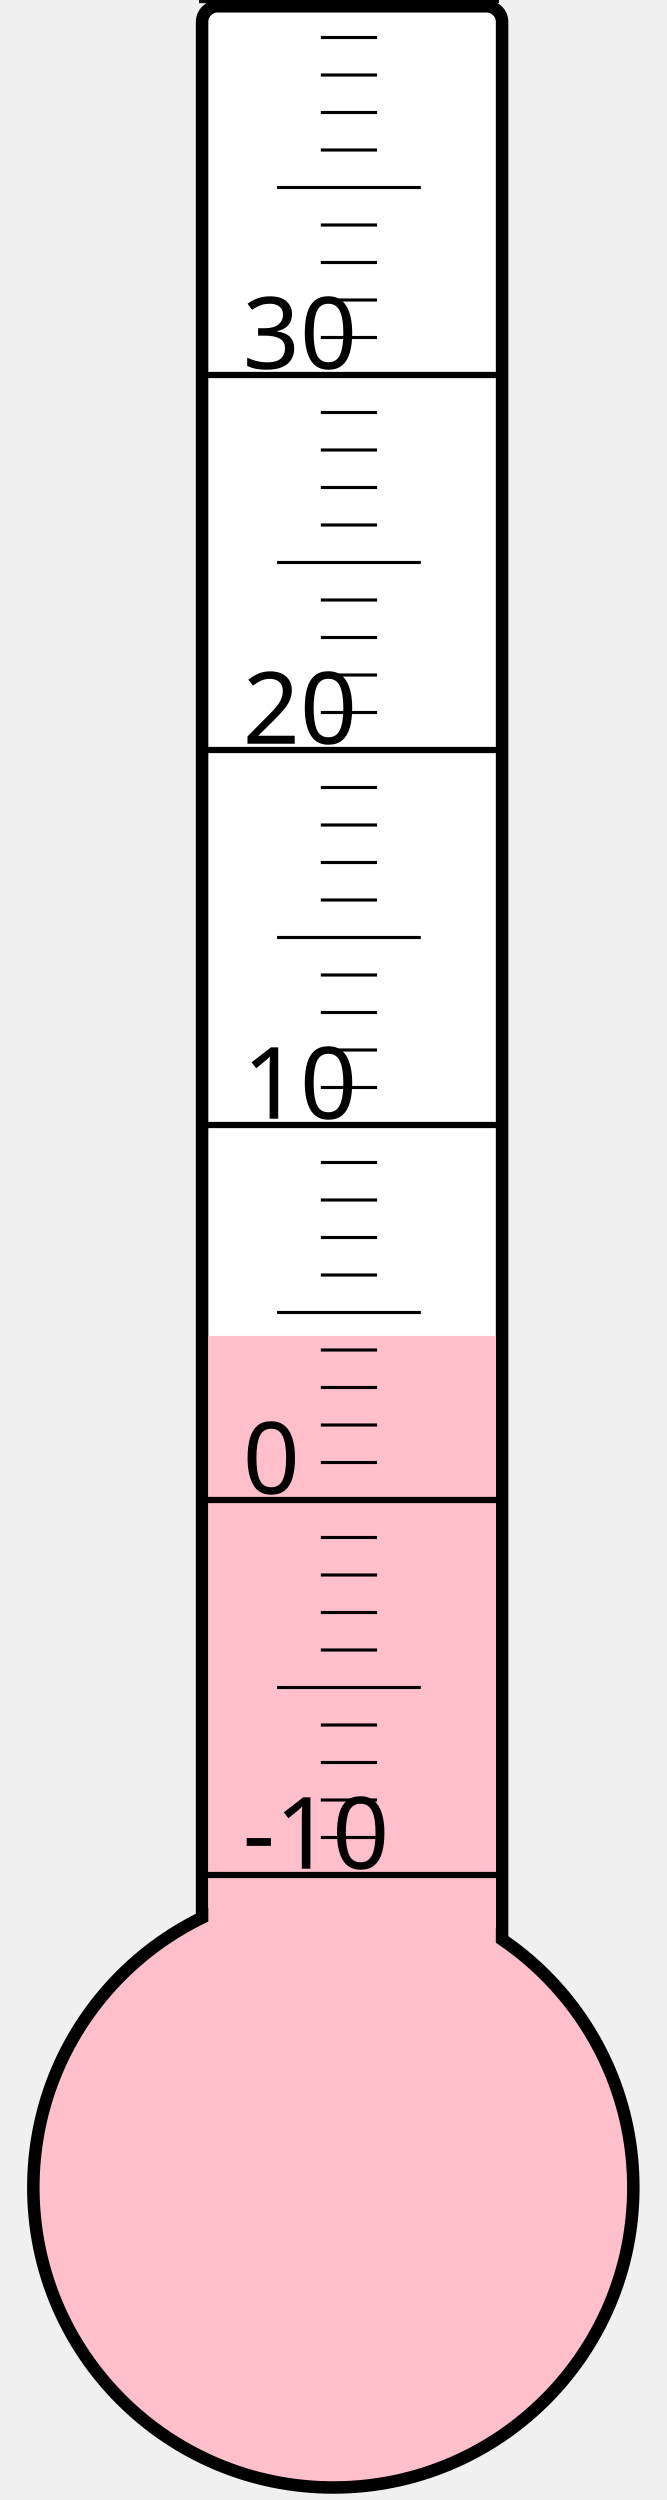
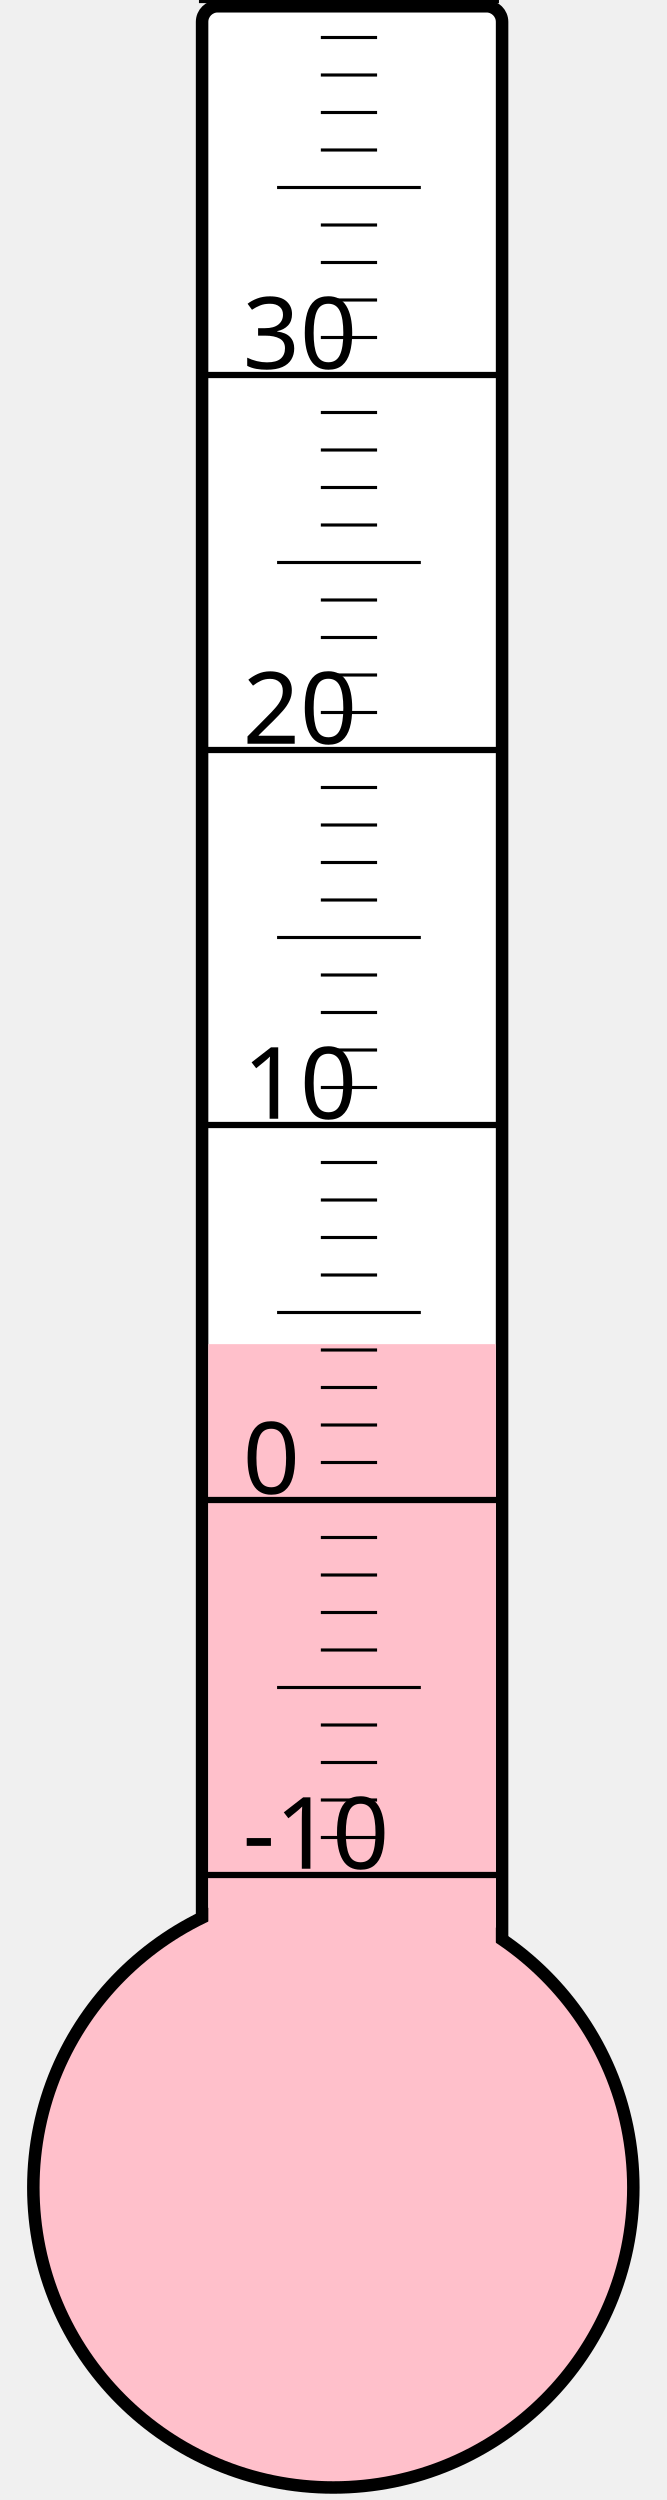
<svg xmlns="http://www.w3.org/2000/svg" width="40px" height="150px" viewBox="0 0 200 800">
  <rect width="200" height="800" x="0" y="0" style="fill: #ffffeb; fill-opacity: 0;" />
  <rect width="96" height="680" x="58" y="2" rx="5" ry="5" style="fill: white; fill-opacity: 1; stroke: black; stroke-width: 4;" />
  <circle cx="100" cy="700" r="96" style="fill: pink; stroke: black; stroke-width: 4;" />
-   <rect width="92" height="272.5" x="60" y="427.5" style="fill: pink; fill-opacity: 1; stroke-width: 0;" />
+   <rect width="92" height="269.875" x="60" y="430.125" style="fill: pink; fill-opacity: 1; stroke-width: 0;" />
  <text x="71" y="598" style="font-family: sans-serif; font-size: 24pt;">-10</text>
  <text x="71" y="478" style="font-family: sans-serif; font-size: 24pt;">0</text>
  <text x="71" y="358" style="font-family: sans-serif; font-size: 24pt;">10</text>
  <text x="71" y="238" style="font-family: sans-serif; font-size: 24pt;">20</text>
  <text x="71" y="118" style="font-family: sans-serif; font-size: 24pt;">30</text>
  <g style="stroke: black;">
    <line x1="57" y1="600" x2="153" y2="600" style="stroke-width: 2;" />
    <line x1="96" y1="588" x2="114" y2="588" style="stroke-width: 1;" />
    <line x1="96" y1="576" x2="114" y2="576" style="stroke-width: 1;" />
    <line x1="96" y1="564" x2="114" y2="564" style="stroke-width: 1;" />
    <line x1="96" y1="552" x2="114" y2="552" style="stroke-width: 1;" />
    <line x1="82" y1="540" x2="128" y2="540" style="stroke-width: 1;" />
    <line x1="96" y1="528" x2="114" y2="528" style="stroke-width: 1;" />
    <line x1="96" y1="516" x2="114" y2="516" style="stroke-width: 1;" />
    <line x1="96" y1="504" x2="114" y2="504" style="stroke-width: 1;" />
    <line x1="96" y1="492" x2="114" y2="492" style="stroke-width: 1;" />
    <line x1="57" y1="480" x2="153" y2="480" style="stroke-width: 2;" />
    <line x1="96" y1="468" x2="114" y2="468" style="stroke-width: 1;" />
    <line x1="96" y1="456" x2="114" y2="456" style="stroke-width: 1;" />
    <line x1="96" y1="444" x2="114" y2="444" style="stroke-width: 1;" />
    <line x1="96" y1="432" x2="114" y2="432" style="stroke-width: 1;" />
    <line x1="82" y1="420" x2="128" y2="420" style="stroke-width: 1;" />
    <line x1="96" y1="408" x2="114" y2="408" style="stroke-width: 1;" />
    <line x1="96" y1="396" x2="114" y2="396" style="stroke-width: 1;" />
    <line x1="96" y1="384" x2="114" y2="384" style="stroke-width: 1;" />
    <line x1="96" y1="372" x2="114" y2="372" style="stroke-width: 1;" />
    <line x1="57" y1="360" x2="153" y2="360" style="stroke-width: 2;" />
    <line x1="96" y1="348" x2="114" y2="348" style="stroke-width: 1;" />
    <line x1="96" y1="336" x2="114" y2="336" style="stroke-width: 1;" />
    <line x1="96" y1="324" x2="114" y2="324" style="stroke-width: 1;" />
    <line x1="96" y1="312" x2="114" y2="312" style="stroke-width: 1;" />
    <line x1="82" y1="300" x2="128" y2="300" style="stroke-width: 1;" />
    <line x1="96" y1="288" x2="114" y2="288" style="stroke-width: 1;" />
    <line x1="96" y1="276" x2="114" y2="276" style="stroke-width: 1;" />
    <line x1="96" y1="264" x2="114" y2="264" style="stroke-width: 1;" />
    <line x1="96" y1="252" x2="114" y2="252" style="stroke-width: 1;" />
    <line x1="57" y1="240" x2="153" y2="240" style="stroke-width: 2;" />
    <line x1="96" y1="228" x2="114" y2="228" style="stroke-width: 1;" />
    <line x1="96" y1="216" x2="114" y2="216" style="stroke-width: 1;" />
    <line x1="96" y1="204" x2="114" y2="204" style="stroke-width: 1;" />
    <line x1="96" y1="192" x2="114" y2="192" style="stroke-width: 1;" />
    <line x1="82" y1="180" x2="128" y2="180" style="stroke-width: 1;" />
    <line x1="96" y1="168" x2="114" y2="168" style="stroke-width: 1;" />
    <line x1="96" y1="156" x2="114" y2="156" style="stroke-width: 1;" />
    <line x1="96" y1="144" x2="114" y2="144" style="stroke-width: 1;" />
    <line x1="96" y1="132" x2="114" y2="132" style="stroke-width: 1;" />
    <line x1="57" y1="120" x2="153" y2="120" style="stroke-width: 2;" />
    <line x1="96" y1="108" x2="114" y2="108" style="stroke-width: 1;" />
    <line x1="96" y1="96" x2="114" y2="96" style="stroke-width: 1;" />
    <line x1="96" y1="84" x2="114" y2="84" style="stroke-width: 1;" />
    <line x1="96" y1="72" x2="114" y2="72" style="stroke-width: 1;" />
    <line x1="82" y1="60" x2="128" y2="60" style="stroke-width: 1;" />
    <line x1="96" y1="48" x2="114" y2="48" style="stroke-width: 1;" />
    <line x1="96" y1="36" x2="114" y2="36" style="stroke-width: 1;" />
    <line x1="96" y1="24" x2="114" y2="24" style="stroke-width: 1;" />
    <line x1="96" y1="12" x2="114" y2="12" style="stroke-width: 1;" />
    <line x1="57" y1="0" x2="153" y2="0" style="stroke-width: 2;" />
  </g>
</svg>
